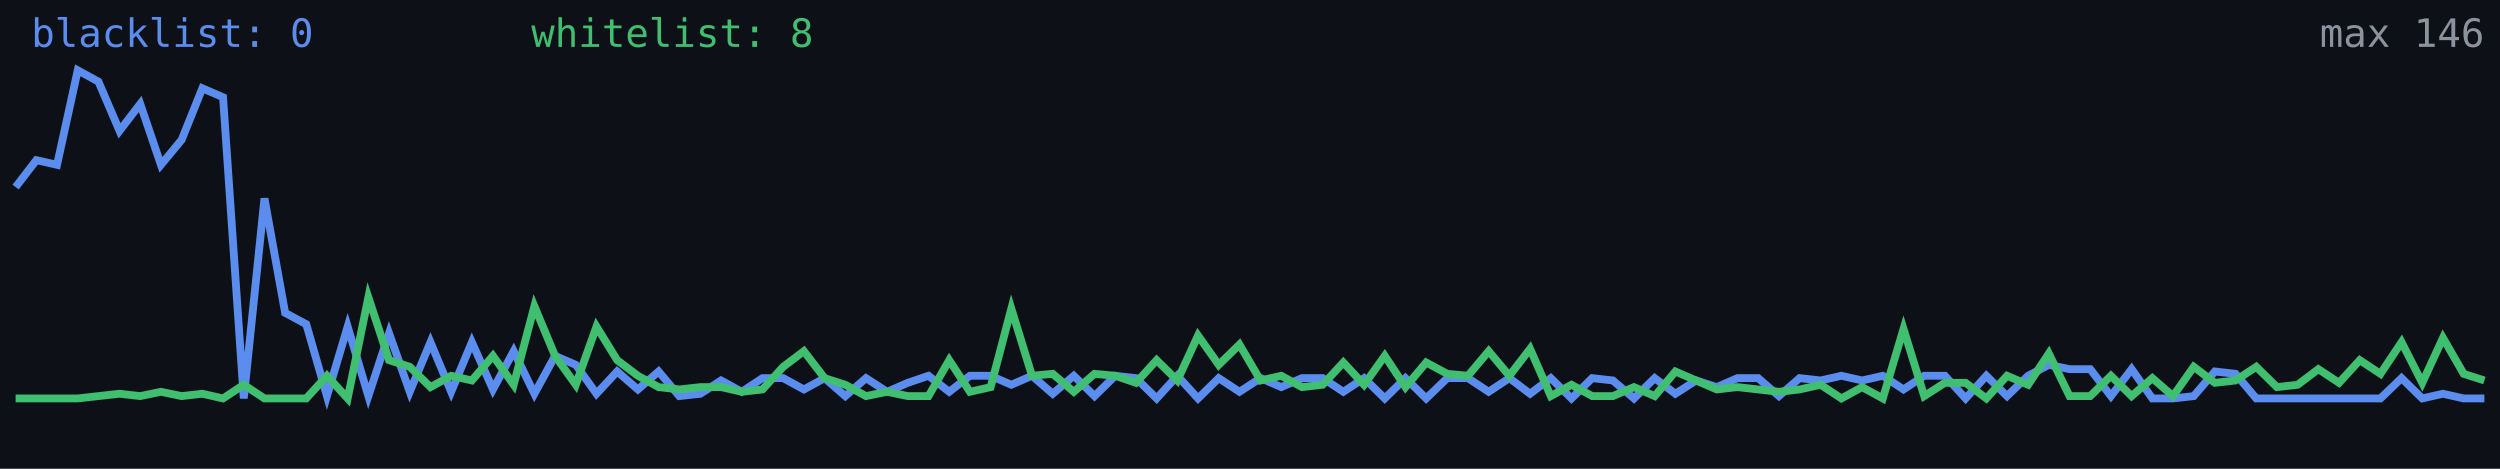
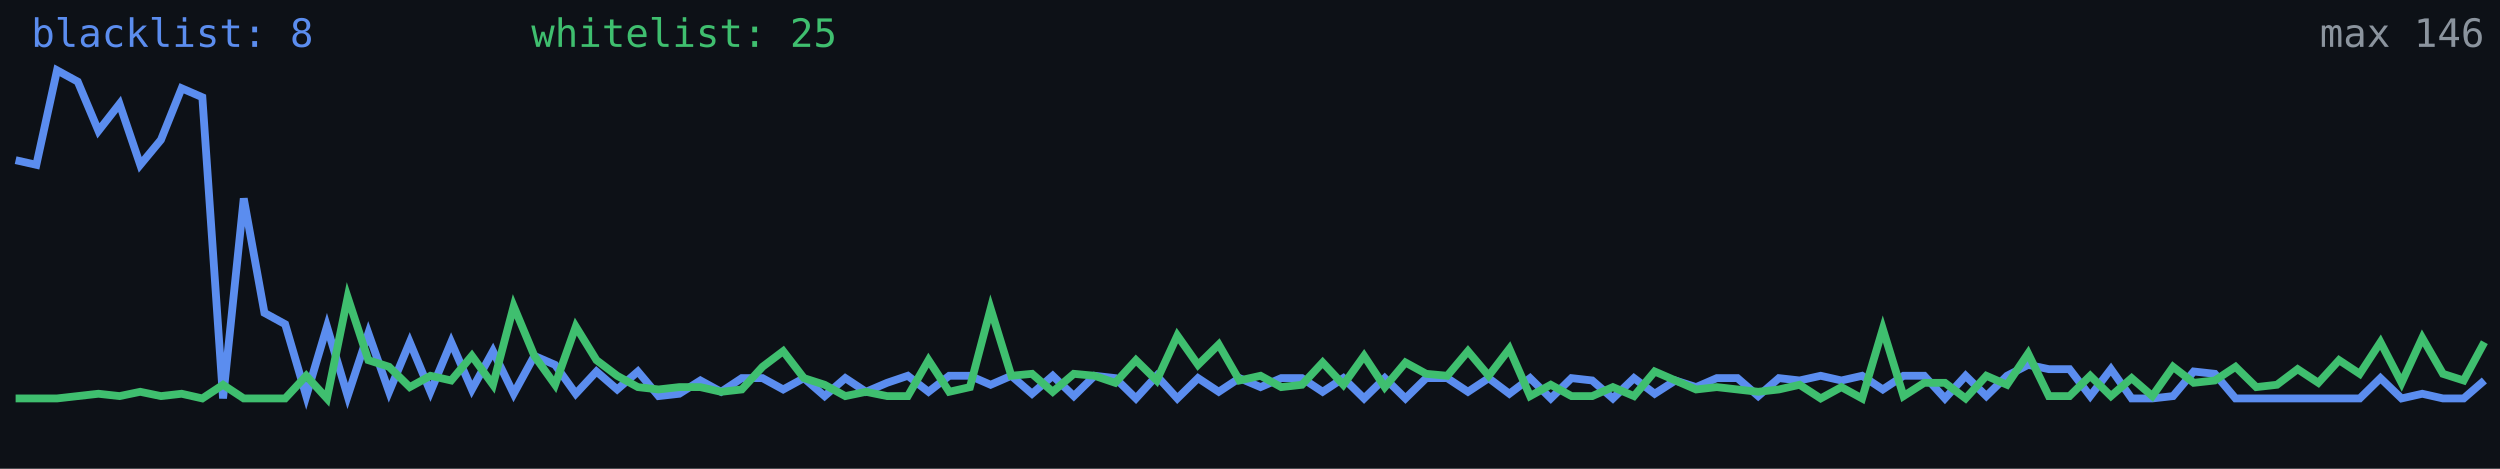
<svg xmlns="http://www.w3.org/2000/svg" width="640" height="120" viewBox="0 0 640 120" role="img" aria-label="Alive configs trend">
  <rect width="640" height="120" fill="#0d1117" />
-   <polyline fill="none" stroke="#5b8def" stroke-width="2" points="4.0,47.9 9.3,41.0 14.6,42.2 19.9,18.0 25.2,20.9 30.6,33.5 35.9,26.6 41.2,42.2 46.5,35.8 51.8,22.6 57.1,24.9 62.4,102.0 67.7,50.8 73.0,80.1 78.4,83.0 83.7,101.4 89.0,83.6 94.3,101.4 99.6,85.3 104.9,100.3 110.2,87.6 115.5,100.3 120.8,87.6 126.2,99.7 131.5,89.9 136.8,100.8 142.1,91.1 147.4,93.4 152.7,100.8 158.0,95.1 163.3,99.7 168.6,95.1 173.9,101.4 179.3,100.8 184.6,97.4 189.9,100.3 195.2,96.8 200.5,96.8 205.8,99.7 211.1,96.8 216.4,101.4 221.7,96.8 227.1,100.3 232.4,98.0 237.7,96.2 243.0,100.3 248.3,96.2 253.6,96.2 258.9,98.5 264.2,96.2 269.5,100.8 274.9,96.2 280.2,101.4 285.5,96.2 290.8,96.8 296.1,102.0 301.4,96.2 306.7,102.0 312.0,96.8 317.3,100.3 322.7,96.8 328.0,99.1 333.3,96.8 338.6,96.8 343.9,100.3 349.2,96.8 354.5,102.0 359.8,96.8 365.1,102.0 370.5,96.8 375.8,96.8 381.1,100.3 386.4,96.8 391.7,100.8 397.0,96.8 402.3,102.0 407.6,96.8 412.9,97.4 418.3,102.0 423.6,96.8 428.9,100.8 434.2,97.4 439.5,99.1 444.8,96.8 450.1,96.8 455.4,101.4 460.7,96.8 466.1,97.4 471.4,96.2 476.7,97.4 482.0,96.2 487.3,99.7 492.6,96.2 497.9,96.2 503.2,102.0 508.5,96.2 513.8,101.4 519.2,96.2 524.5,93.4 529.8,94.5 535.1,94.5 540.4,101.4 545.7,94.5 551.0,102.0 556.3,102.0 561.6,101.4 567.0,95.1 572.3,95.7 577.6,102.0 582.9,102.0 588.2,102.0 593.5,102.0 598.8,102.0 604.1,102.0 609.4,102.0 614.8,96.8 620.1,102.0 625.4,100.8 630.7,102.0 636.0,102.0" />
-   <polyline fill="none" stroke="#3fbf6f" stroke-width="2" points="4.0,102.0 9.3,102.0 14.6,102.0 19.9,102.0 25.2,101.4 30.6,100.8 35.9,101.4 41.2,100.3 46.5,101.4 51.8,100.8 57.1,102.0 62.4,98.5 67.7,102.0 73.0,102.0 78.4,102.0 83.7,96.2 89.0,102.0 94.3,76.1 99.6,92.2 104.9,93.9 110.2,99.1 115.5,96.2 120.8,97.4 126.2,91.1 131.5,98.5 136.8,78.4 142.1,91.1 147.4,98.5 152.7,83.6 158.0,92.2 163.3,96.2 168.6,99.1 173.9,99.7 179.3,99.1 184.6,99.1 189.9,100.3 195.2,99.7 200.5,93.9 205.8,89.9 211.1,96.8 216.4,98.5 221.7,101.4 227.1,100.3 232.4,101.4 237.7,101.4 243.0,92.2 248.3,100.3 253.6,99.1 258.9,79.0 264.2,96.2 269.5,95.7 274.9,100.3 280.2,95.7 285.5,96.2 290.8,98.0 296.1,92.2 301.4,97.4 306.7,85.9 312.0,93.4 317.3,88.2 322.7,97.4 328.0,96.2 333.3,99.1 338.6,98.5 343.9,92.8 349.2,98.5 354.5,91.1 359.8,99.1 365.1,92.8 370.5,95.7 375.8,96.2 381.1,89.9 386.4,96.2 391.7,89.3 397.0,101.4 402.3,98.5 407.6,101.4 412.9,101.4 418.3,99.1 423.6,101.4 428.9,95.1 434.2,97.4 439.5,99.7 444.8,99.1 450.1,99.7 455.4,100.3 460.7,99.7 466.1,98.5 471.4,102.0 476.7,99.1 482.0,102.0 487.3,84.2 492.6,101.4 497.9,98.0 503.2,98.0 508.5,102.0 513.8,96.2 519.2,98.5 524.5,90.5 529.8,101.4 535.1,101.4 540.4,96.2 545.7,101.4 551.0,96.8 556.3,101.4 561.6,93.9 567.0,98.0 572.3,97.4 577.6,93.9 582.9,99.1 588.2,98.5 593.5,94.5 598.8,98.0 604.1,92.2 609.4,95.7 614.8,87.6 620.1,98.0 625.4,86.5 630.7,95.7 636.0,97.4" />
-   <text x="8" y="12" fill="#5b8def" font-size="10" font-family="monospace">blacklist: 0</text>
-   <text x="136" y="12" fill="#3fbf6f" font-size="10" font-family="monospace">whitelist: 8</text>
+   <polyline fill="none" stroke="#5b8def" stroke-width="2" points="4.0,41.0 9.3,42.2 14.6,18.0 19.9,20.9 25.2,33.5 30.6,26.6 35.9,42.2 41.2,35.8 46.5,22.6 51.8,24.9 57.1,102.0 62.4,50.8 67.7,80.1 73.0,83.0 78.4,101.4 83.7,83.6 89.0,101.4 94.3,85.3 99.6,100.3 104.9,87.6 110.2,100.3 115.5,87.6 120.8,99.7 126.2,89.9 131.5,100.8 136.8,91.1 142.1,93.4 147.4,100.8 152.7,95.1 158.0,99.7 163.3,95.1 168.6,101.4 173.9,100.8 179.3,97.4 184.6,100.3 189.9,96.8 195.2,96.8 200.5,99.7 205.8,96.8 211.1,101.4 216.4,96.8 221.7,100.3 227.1,98.0 232.4,96.2 237.7,100.3 243.0,96.2 248.3,96.2 253.6,98.5 258.9,96.2 264.2,100.8 269.5,96.2 274.9,101.4 280.2,96.2 285.5,96.8 290.8,102.0 296.1,96.2 301.4,102.0 306.7,96.8 312.0,100.3 317.3,96.8 322.7,99.1 328.0,96.8 333.3,96.8 338.6,100.3 343.9,96.8 349.2,102.0 354.5,96.8 359.8,102.0 365.1,96.8 370.5,96.8 375.8,100.3 381.1,96.8 386.4,100.8 391.7,96.8 397.0,102.0 402.3,96.8 407.6,97.4 412.9,102.0 418.3,96.8 423.6,100.8 428.9,97.4 434.2,99.1 439.5,96.8 444.8,96.8 450.1,101.4 455.4,96.8 460.7,97.4 466.1,96.2 471.4,97.4 476.7,96.2 482.0,99.7 487.3,96.2 492.6,96.2 497.9,102.0 503.2,96.2 508.5,101.4 513.8,96.2 519.2,93.4 524.5,94.5 529.8,94.5 535.1,101.4 540.4,94.5 545.7,102.0 551.0,102.0 556.3,101.4 561.6,95.1 567.0,95.7 572.3,102.0 577.6,102.0 582.9,102.0 588.2,102.0 593.5,102.0 598.8,102.0 604.1,102.0 609.4,96.8 614.8,102.0 620.1,100.8 625.4,102.0 630.7,102.0 636.0,97.4" />
+   <polyline fill="none" stroke="#3fbf6f" stroke-width="2" points="4.0,102.0 9.3,102.0 14.6,102.0 19.9,101.4 25.2,100.8 30.6,101.4 35.9,100.3 41.2,101.4 46.5,100.8 51.8,102.0 57.1,98.5 62.4,102.0 67.7,102.0 73.0,102.0 78.4,96.2 83.7,102.0 89.0,76.1 94.3,92.2 99.6,93.9 104.9,99.1 110.2,96.2 115.5,97.4 120.8,91.1 126.2,98.5 131.5,78.4 136.8,91.1 142.1,98.5 147.4,83.6 152.7,92.2 158.0,96.2 163.3,99.1 168.6,99.7 173.9,99.1 179.3,99.1 184.6,100.3 189.9,99.7 195.2,93.9 200.5,89.9 205.8,96.8 211.1,98.5 216.4,101.4 221.7,100.3 227.1,101.4 232.4,101.4 237.7,92.2 243.0,100.3 248.3,99.1 253.6,79.0 258.9,96.2 264.2,95.7 269.5,100.3 274.9,95.7 280.2,96.2 285.5,98.0 290.8,92.2 296.1,97.4 301.4,85.9 306.7,93.4 312.0,88.2 317.3,97.4 322.7,96.2 328.0,99.1 333.3,98.5 338.6,92.8 343.9,98.5 349.2,91.1 354.5,99.1 359.8,92.8 365.1,95.7 370.5,96.2 375.8,89.9 381.1,96.2 386.4,89.3 391.7,101.4 397.0,98.5 402.3,101.4 407.6,101.4 412.9,99.1 418.3,101.4 423.6,95.1 428.9,97.4 434.2,99.7 439.5,99.1 444.8,99.7 450.1,100.3 455.4,99.7 460.7,98.5 466.1,102.0 471.4,99.1 476.7,102.0 482.0,84.2 487.3,101.4 492.6,98.0 497.9,98.0 503.2,102.0 508.5,96.2 513.8,98.5 519.2,90.5 524.5,101.4 529.8,101.4 535.1,96.2 540.4,101.4 545.7,96.8 551.0,101.4 556.3,93.9 561.6,98.0 567.0,97.4 572.3,93.9 577.6,99.1 582.9,98.5 588.2,94.5 593.5,98.0 598.8,92.2 604.1,95.7 609.4,87.6 614.8,98.0 620.1,86.5 625.4,95.7 630.7,97.4 636.0,87.6" />
+   <text x="8" y="12" fill="#5b8def" font-size="10" font-family="monospace">blacklist: 8</text>
+   <text x="136" y="12" fill="#3fbf6f" font-size="10" font-family="monospace">whitelist: 25</text>
  <text x="636" y="12" fill="#8b949e" font-size="10" text-anchor="end" font-family="monospace">max 146</text>
</svg>
